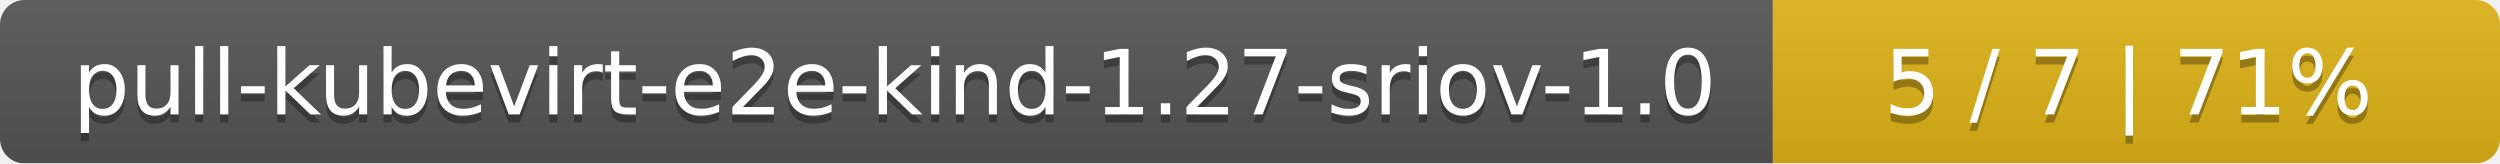
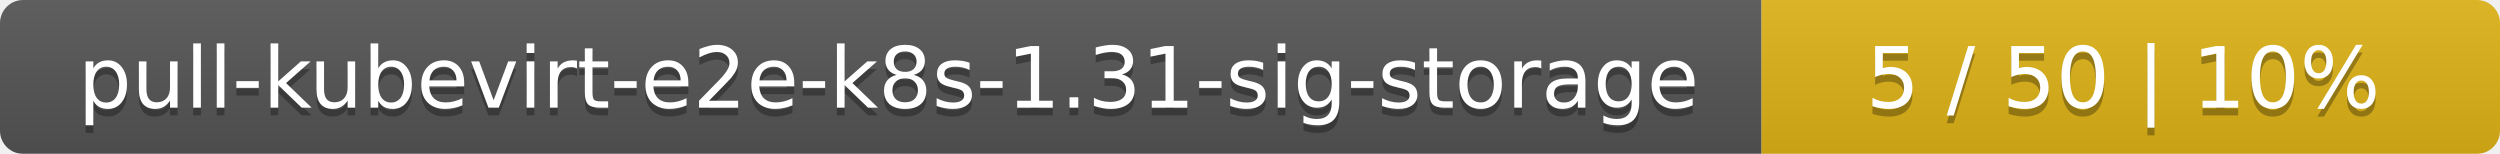
- <svg xmlns="http://www.w3.org/2000/svg" width="306" height="20">
+ <svg xmlns="http://www.w3.org/2000/svg" width="325" height="20">
  <linearGradient id="smooth" x2="0" y2="100%">
    <stop offset="0" stop-color="#bbb" stop-opacity=".1" />
    <stop offset="1" stop-opacity=".1" />
  </linearGradient>
  <mask id="round">
-     <rect width="306" height="20" rx="3" fill="#fff" />
+     <rect width="325" height="20" rx="3" fill="#fff" />
  </mask>
  <g mask="url(#round)">
-     <rect width="217" height="20" fill="#555" />
-     <rect x="217" width="89" height="20" fill="#dfb317" />
-     <rect width="306" height="20" fill="url(#smooth)" />
+     <rect width="229" height="20" fill="#555" />
+     <rect x="229" width="96" height="20" fill="#dfb317" />
+     <rect width="325" height="20" fill="url(#smooth)" />
  </g>
  <g fill="#fff" text-anchor="middle" font-family="DejaVu Sans,Verdana,Geneva,sans-serif" font-size="11">
-     <text x="109.5" y="15" fill="#010101" fill-opacity=".3">pull-kubevirt-e2e-kind-1.27-sriov-1.0</text>
-     <text x="109.5" y="14">pull-kubevirt-e2e-kind-1.27-sriov-1.0</text>
-     <text x="260.5" y="15" fill="#010101" fill-opacity=".3">5 / 7    |    71%</text>
-     <text x="260.5" y="14">5 / 7    |    71%</text>
+     <text x="115.5" y="15" fill="#010101" fill-opacity=".3">pull-kubevirt-e2e-k8s-1.31-sig-storage</text>
+     <text x="115.5" y="14">pull-kubevirt-e2e-k8s-1.31-sig-storage</text>
+     <text x="276" y="15" fill="#010101" fill-opacity=".3">5 / 50    |    10%</text>
+     <text x="276" y="14">5 / 50    |    10%</text>
  </g>
</svg>
